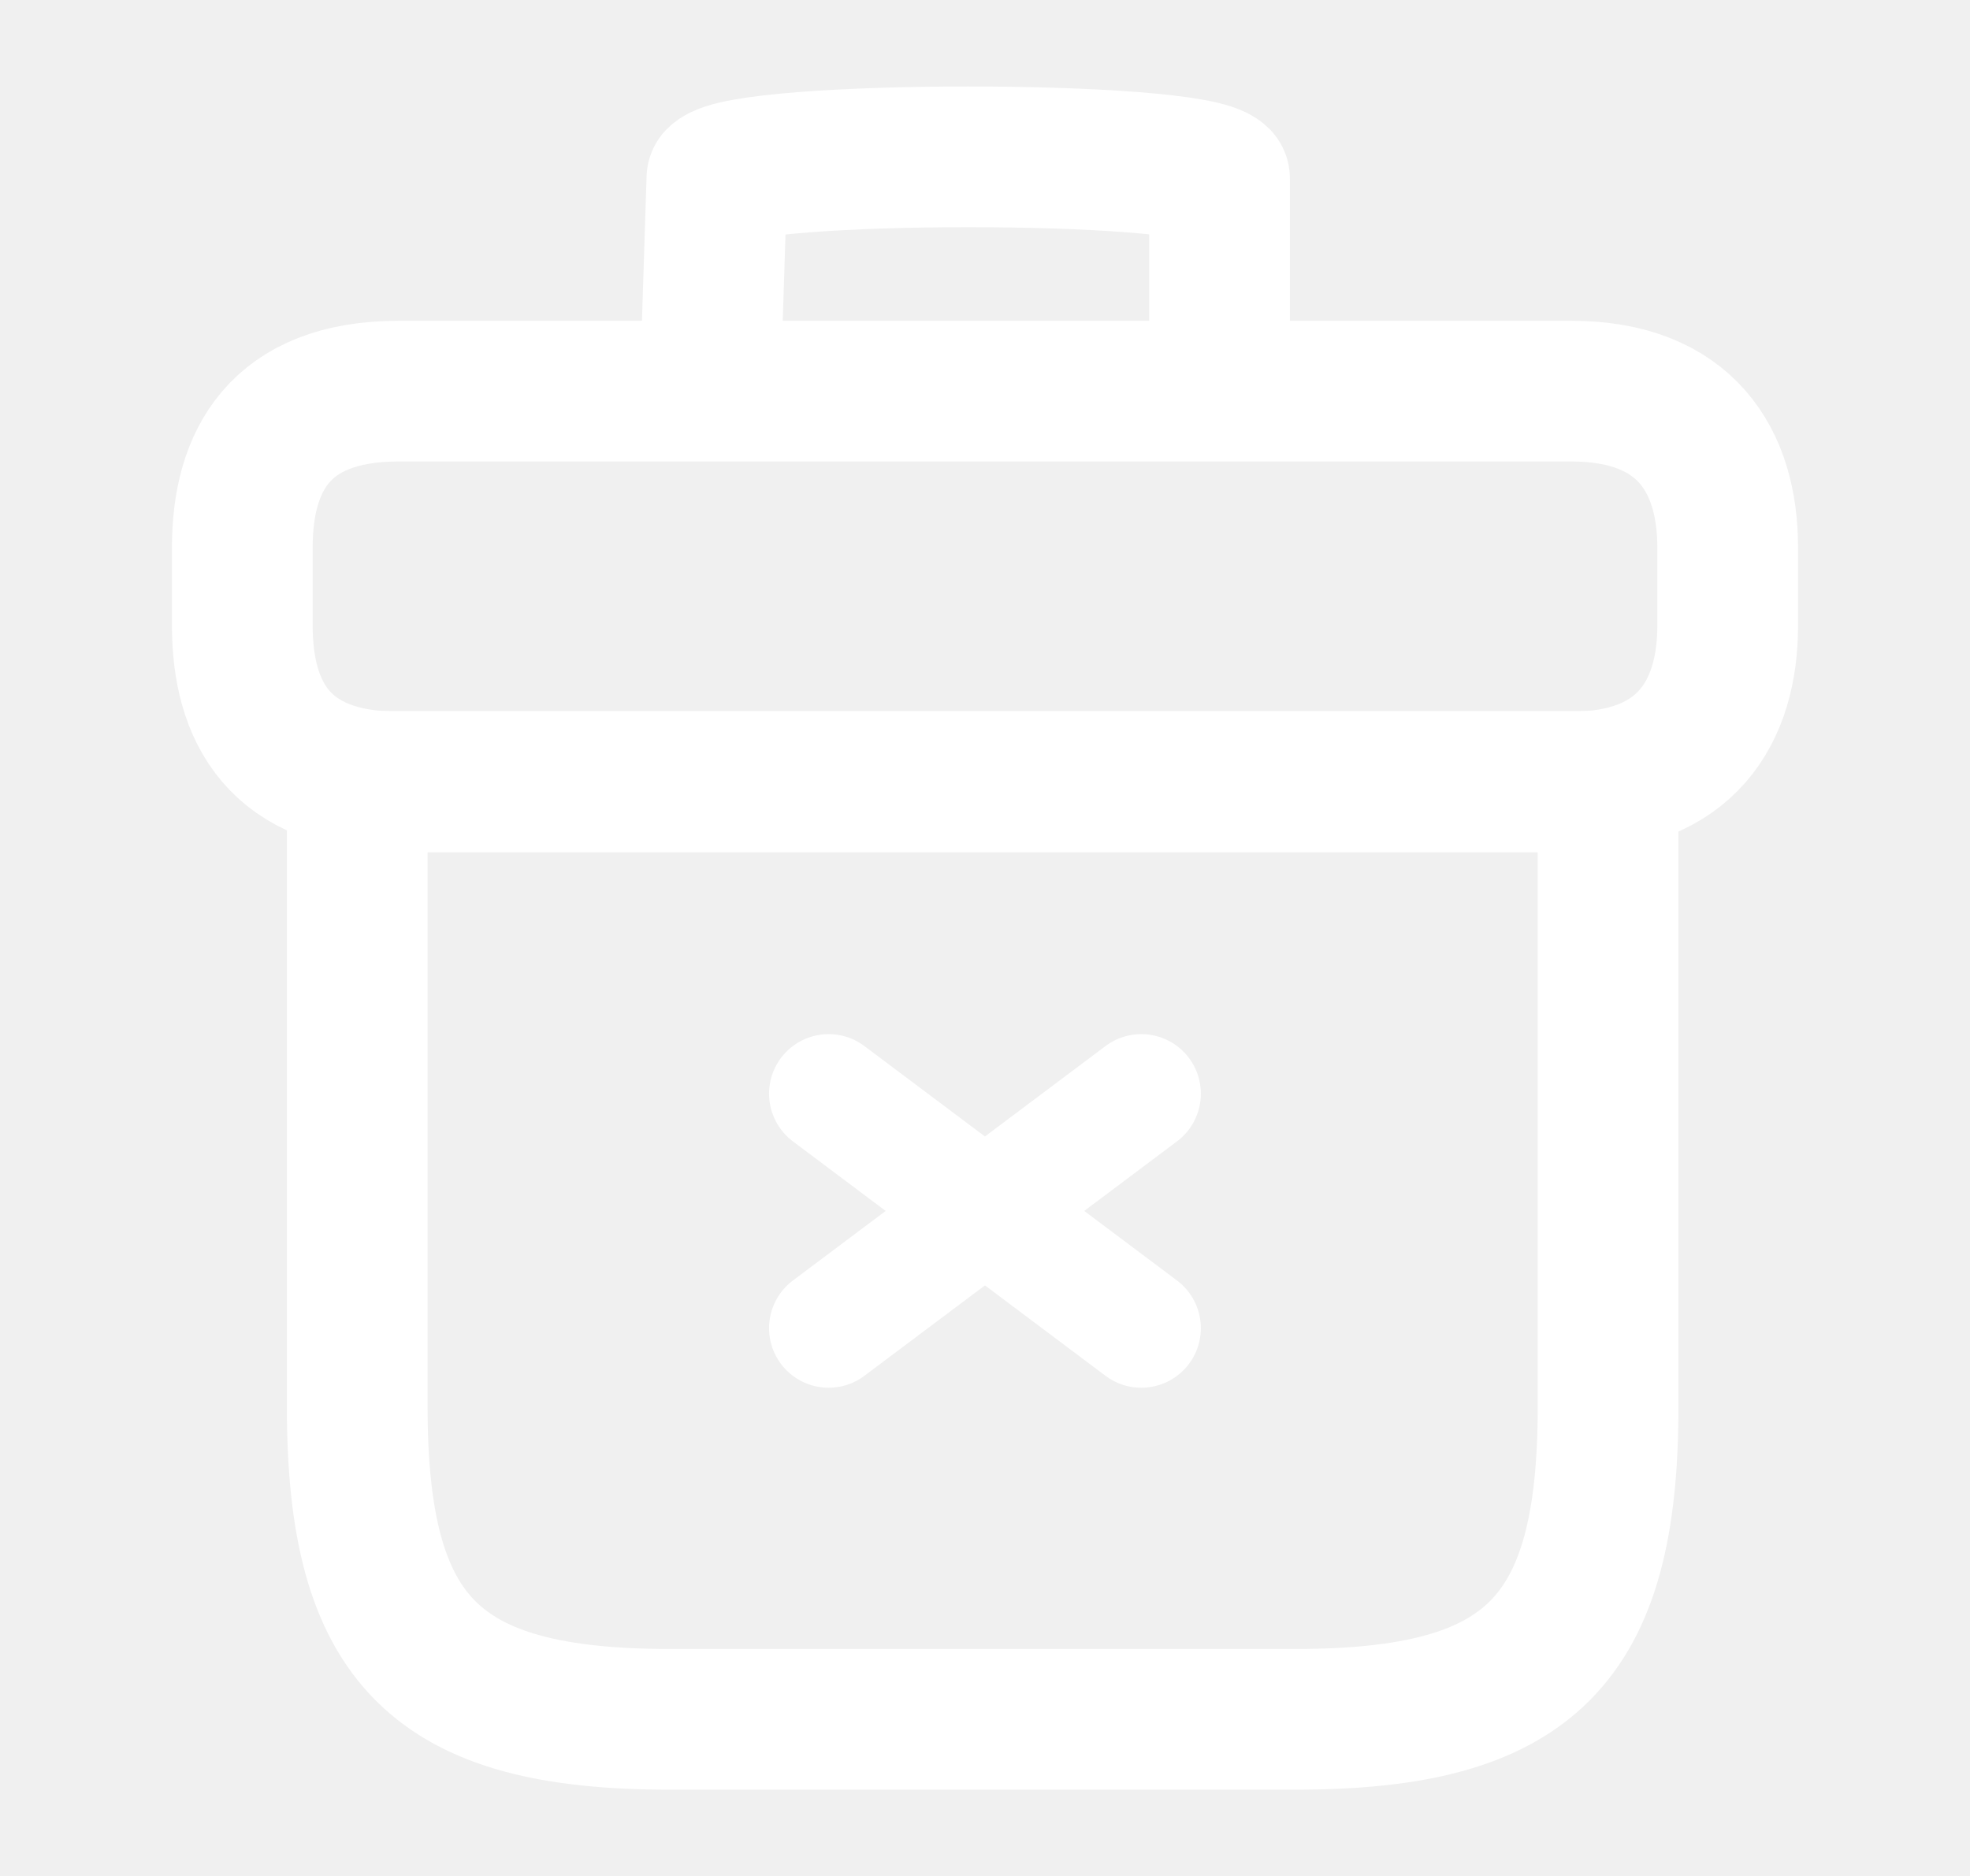
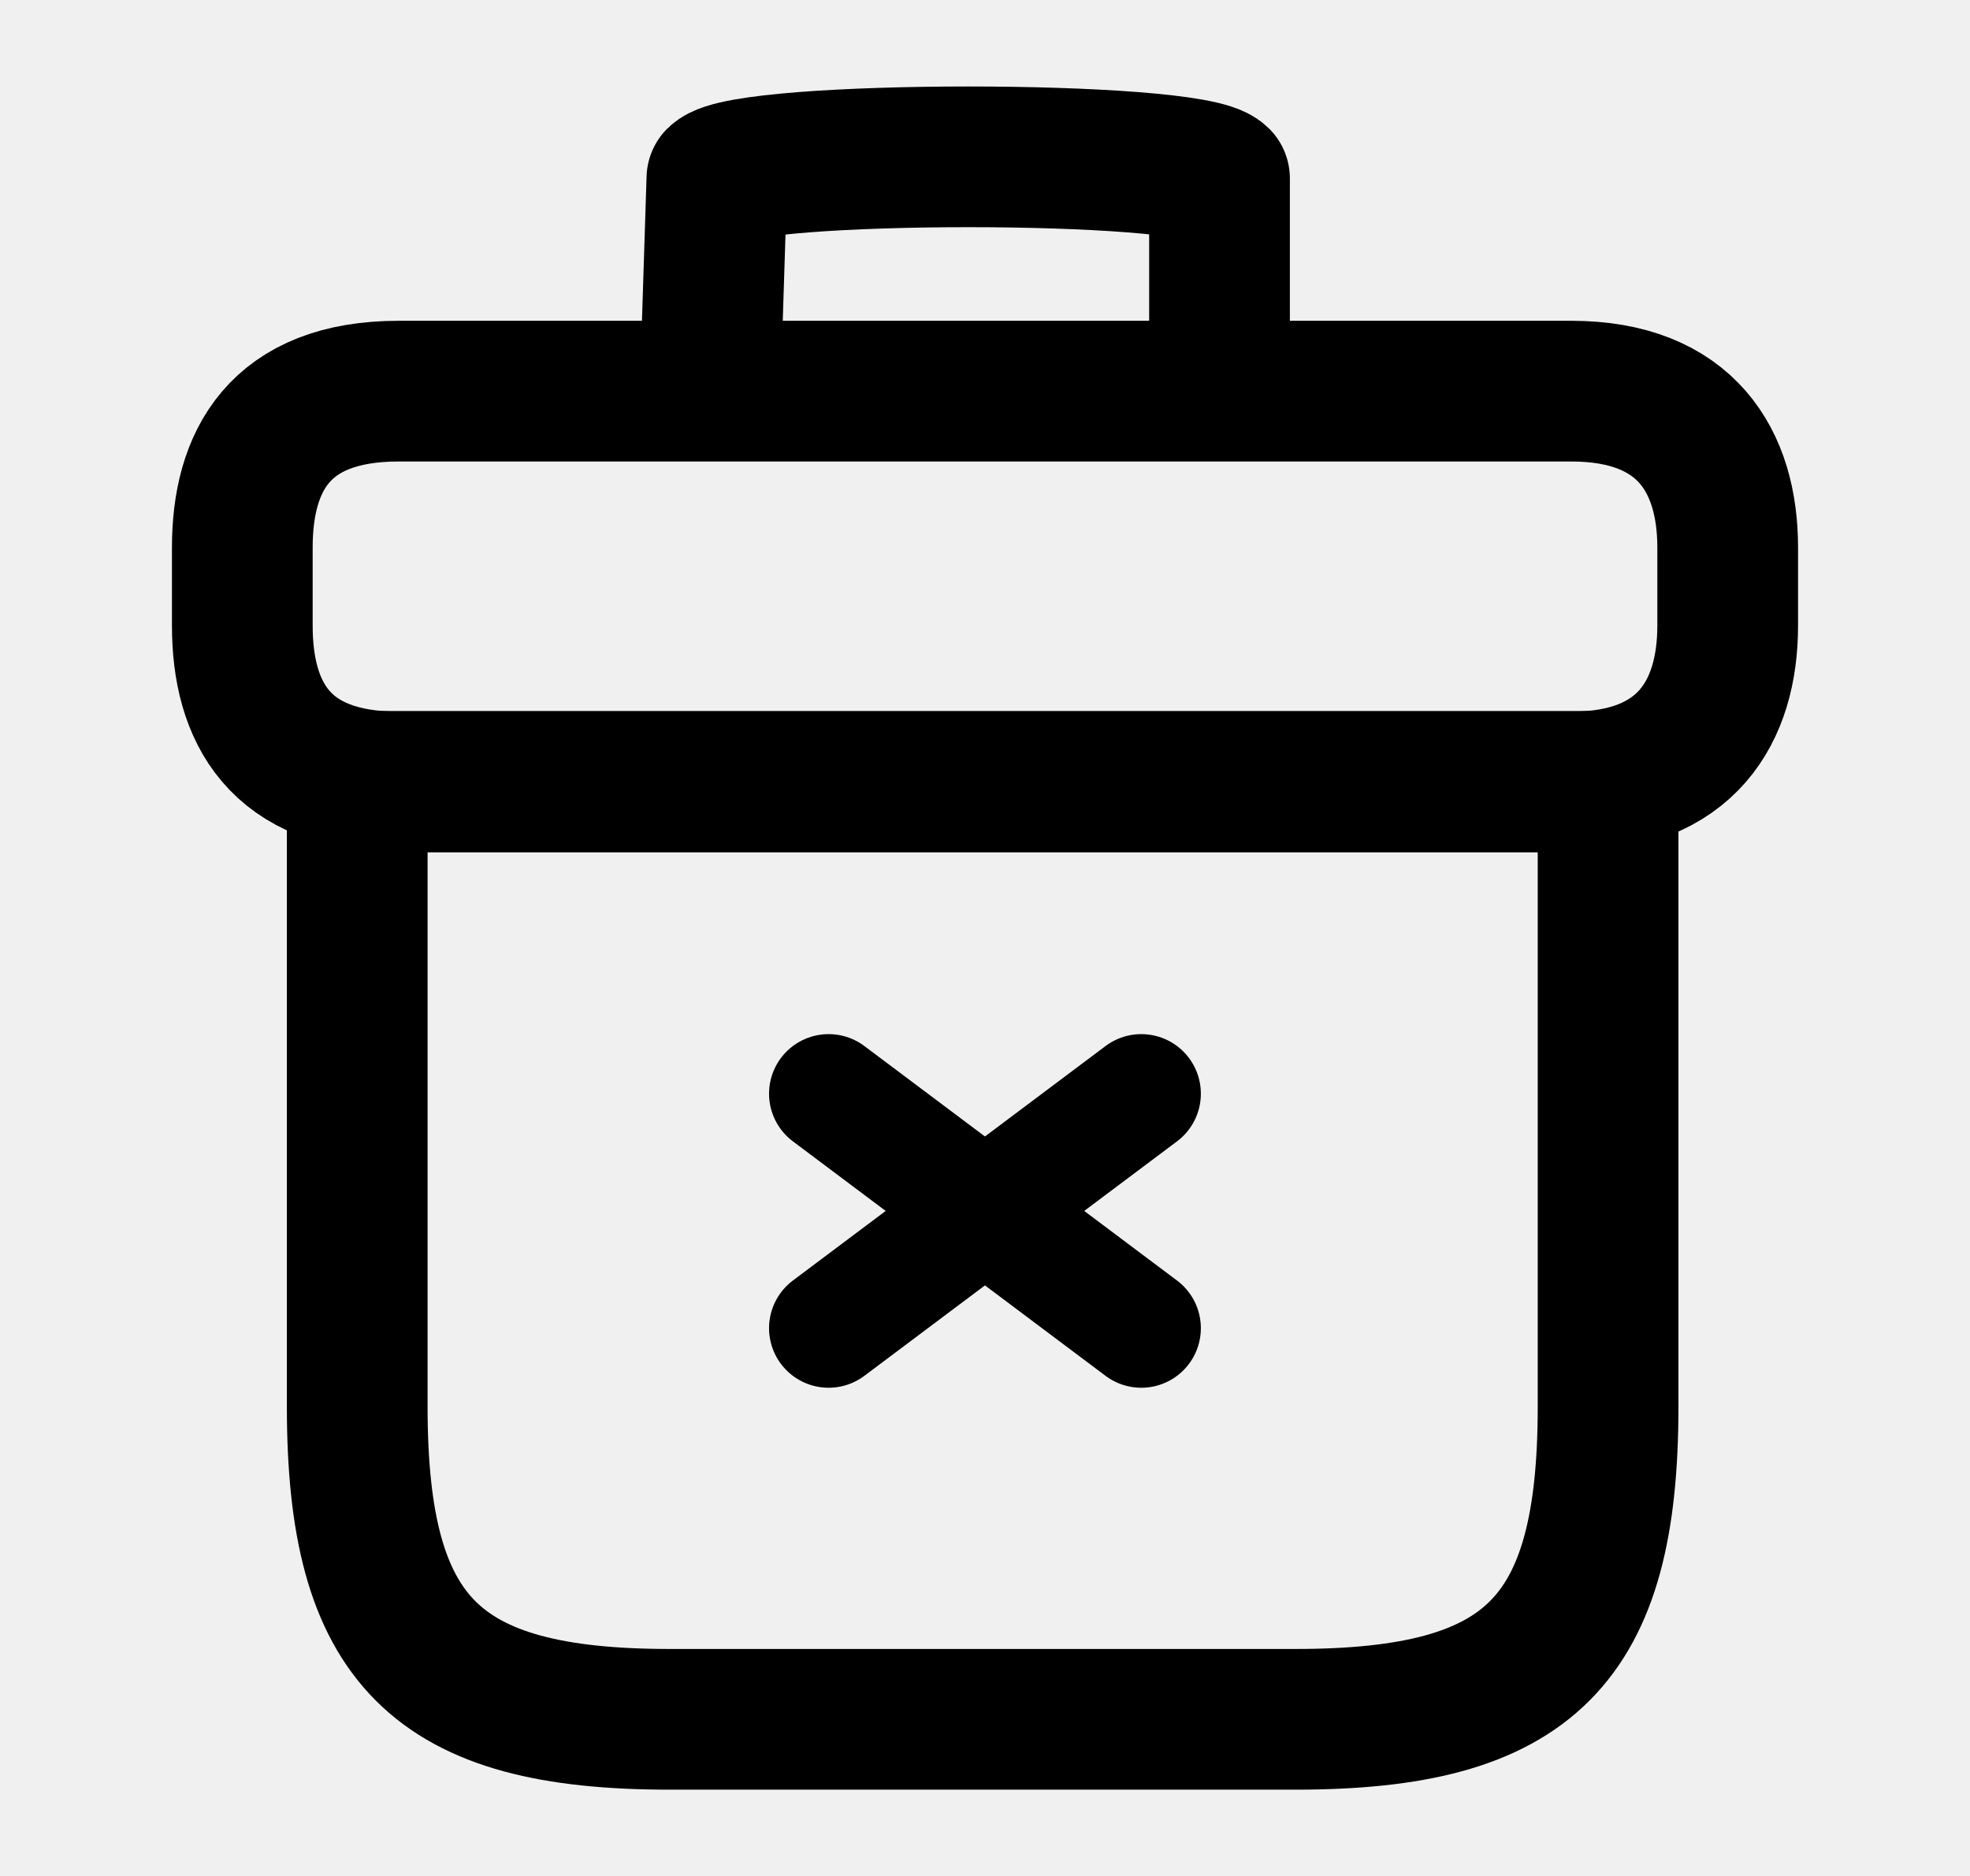
<svg xmlns="http://www.w3.org/2000/svg" width="21" height="20" viewBox="0 0 21 20" fill="none">
-   <path d="M17.142 8.33H3.808V14.997C3.808 17.497 4.642 18.33 7.142 18.33H13.808C16.308 18.33 17.142 17.497 17.142 14.997V8.33Z" stroke="white" stroke-width="1.5" stroke-miterlimit="10" stroke-linecap="round" stroke-linejoin="round" />
-   <path d="M18.417 5.837V6.67C18.417 7.587 17.975 8.337 16.75 8.337H4.25C2.975 8.337 2.583 7.587 2.583 6.67V5.837C2.583 4.92 2.975 4.17 4.25 4.17H16.75C17.975 4.17 18.417 4.92 18.417 5.837Z" stroke="white" stroke-width="1.5" stroke-miterlimit="10" stroke-linecap="round" stroke-linejoin="round" />
-   <path d="M7.583 3.753L7.642 1.903C7.95 1.595 12.692 1.595 13 1.903V3.753" stroke="white" stroke-width="1.5" stroke-miterlimit="10" stroke-linecap="round" stroke-linejoin="round" />
-   <path d="M12.166 11.66L8.833 14.16" stroke="white" stroke-width="1.27" stroke-linecap="round" />
-   <path d="M8.833 11.66L12.166 14.16" stroke="white" stroke-width="1.27" stroke-linecap="round" />
+   <path d="M17.142 8.33H3.808V14.997C3.808 17.497 4.642 18.33 7.142 18.33H13.808C16.308 18.33 17.142 17.497 17.142 14.997V8.33Z" stroke="currentColor" stroke-width="1.5" stroke-miterlimit="10" stroke-linecap="round" stroke-linejoin="round" />
+   <path d="M18.417 5.837V6.67C18.417 7.587 17.975 8.337 16.75 8.337H4.25C2.975 8.337 2.583 7.587 2.583 6.67V5.837C2.583 4.92 2.975 4.17 4.25 4.17H16.75C17.975 4.17 18.417 4.92 18.417 5.837Z" stroke="currentColor" stroke-width="1.5" stroke-miterlimit="10" stroke-linecap="round" stroke-linejoin="round" />
+   <path d="M7.583 3.753L7.642 1.903C7.95 1.595 12.692 1.595 13 1.903V3.753" stroke="currentColor" stroke-width="1.5" stroke-miterlimit="10" stroke-linecap="round" stroke-linejoin="round" />
+   <path d="M12.166 11.66L8.833 14.16" stroke="currentColor" stroke-width="1.27" stroke-linecap="round" />
+   <path d="M8.833 11.66L12.166 14.16" stroke="currentColor" stroke-width="1.27" stroke-linecap="round" />
</svg>
